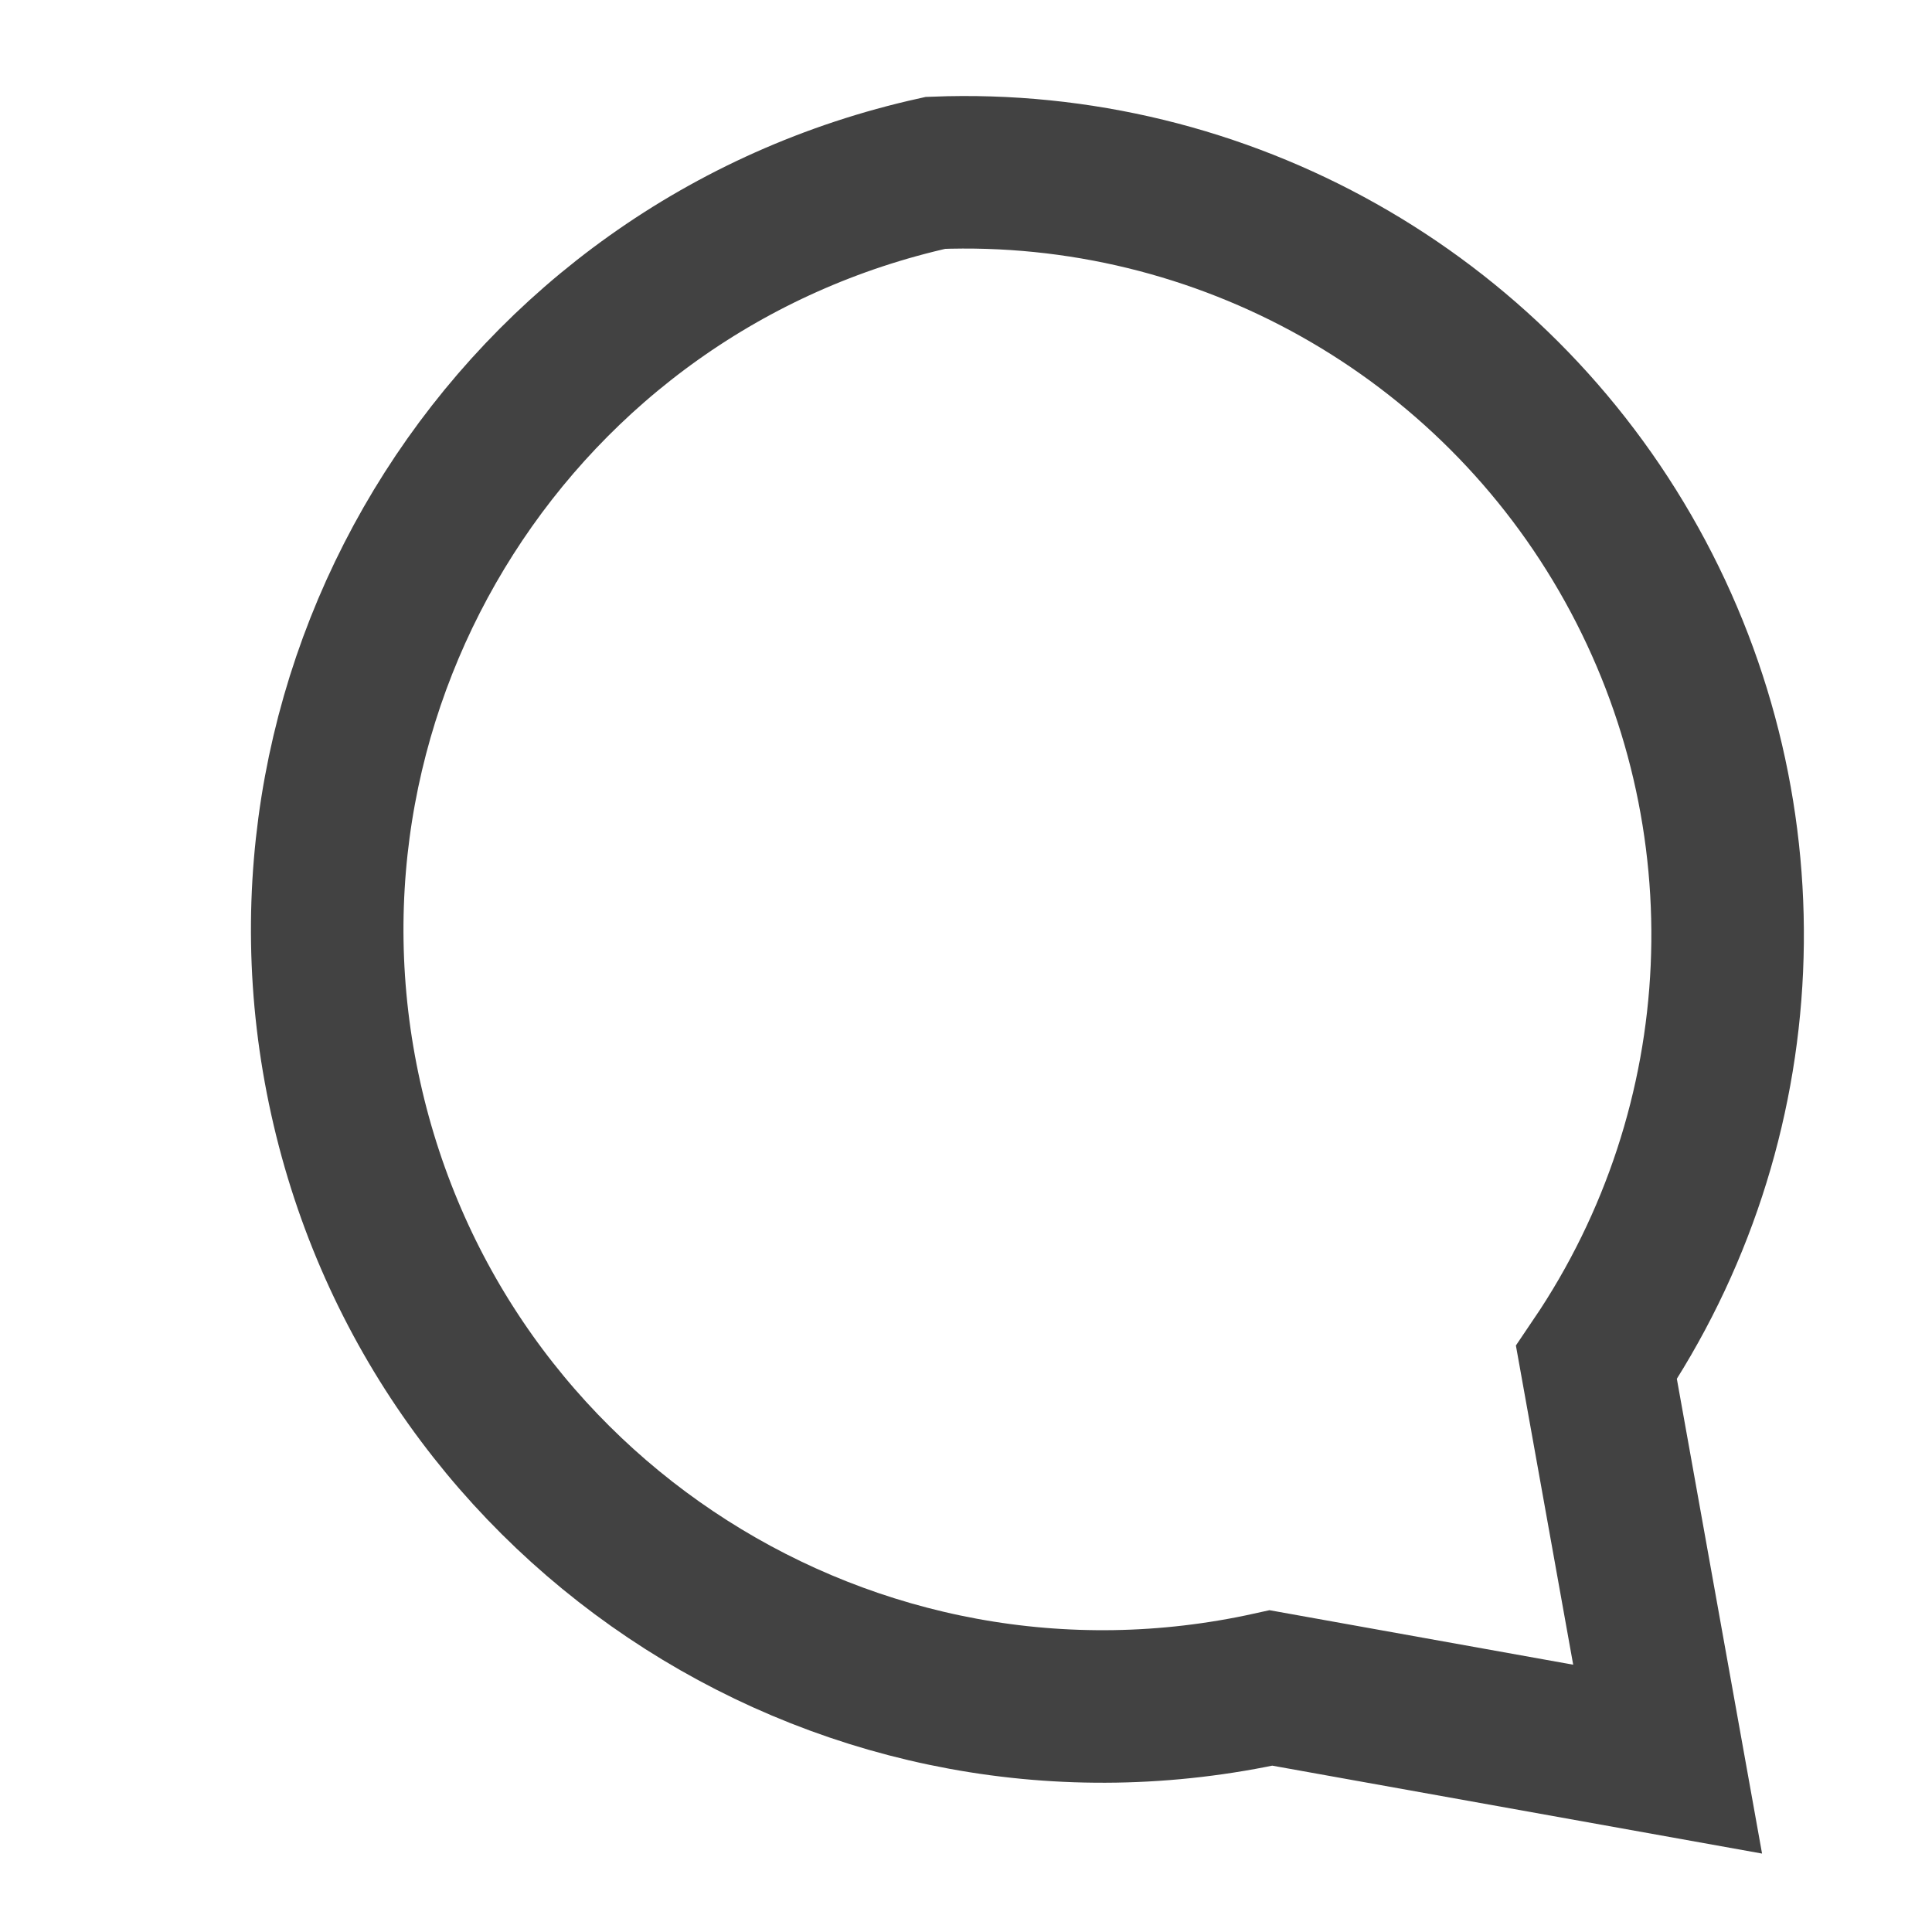
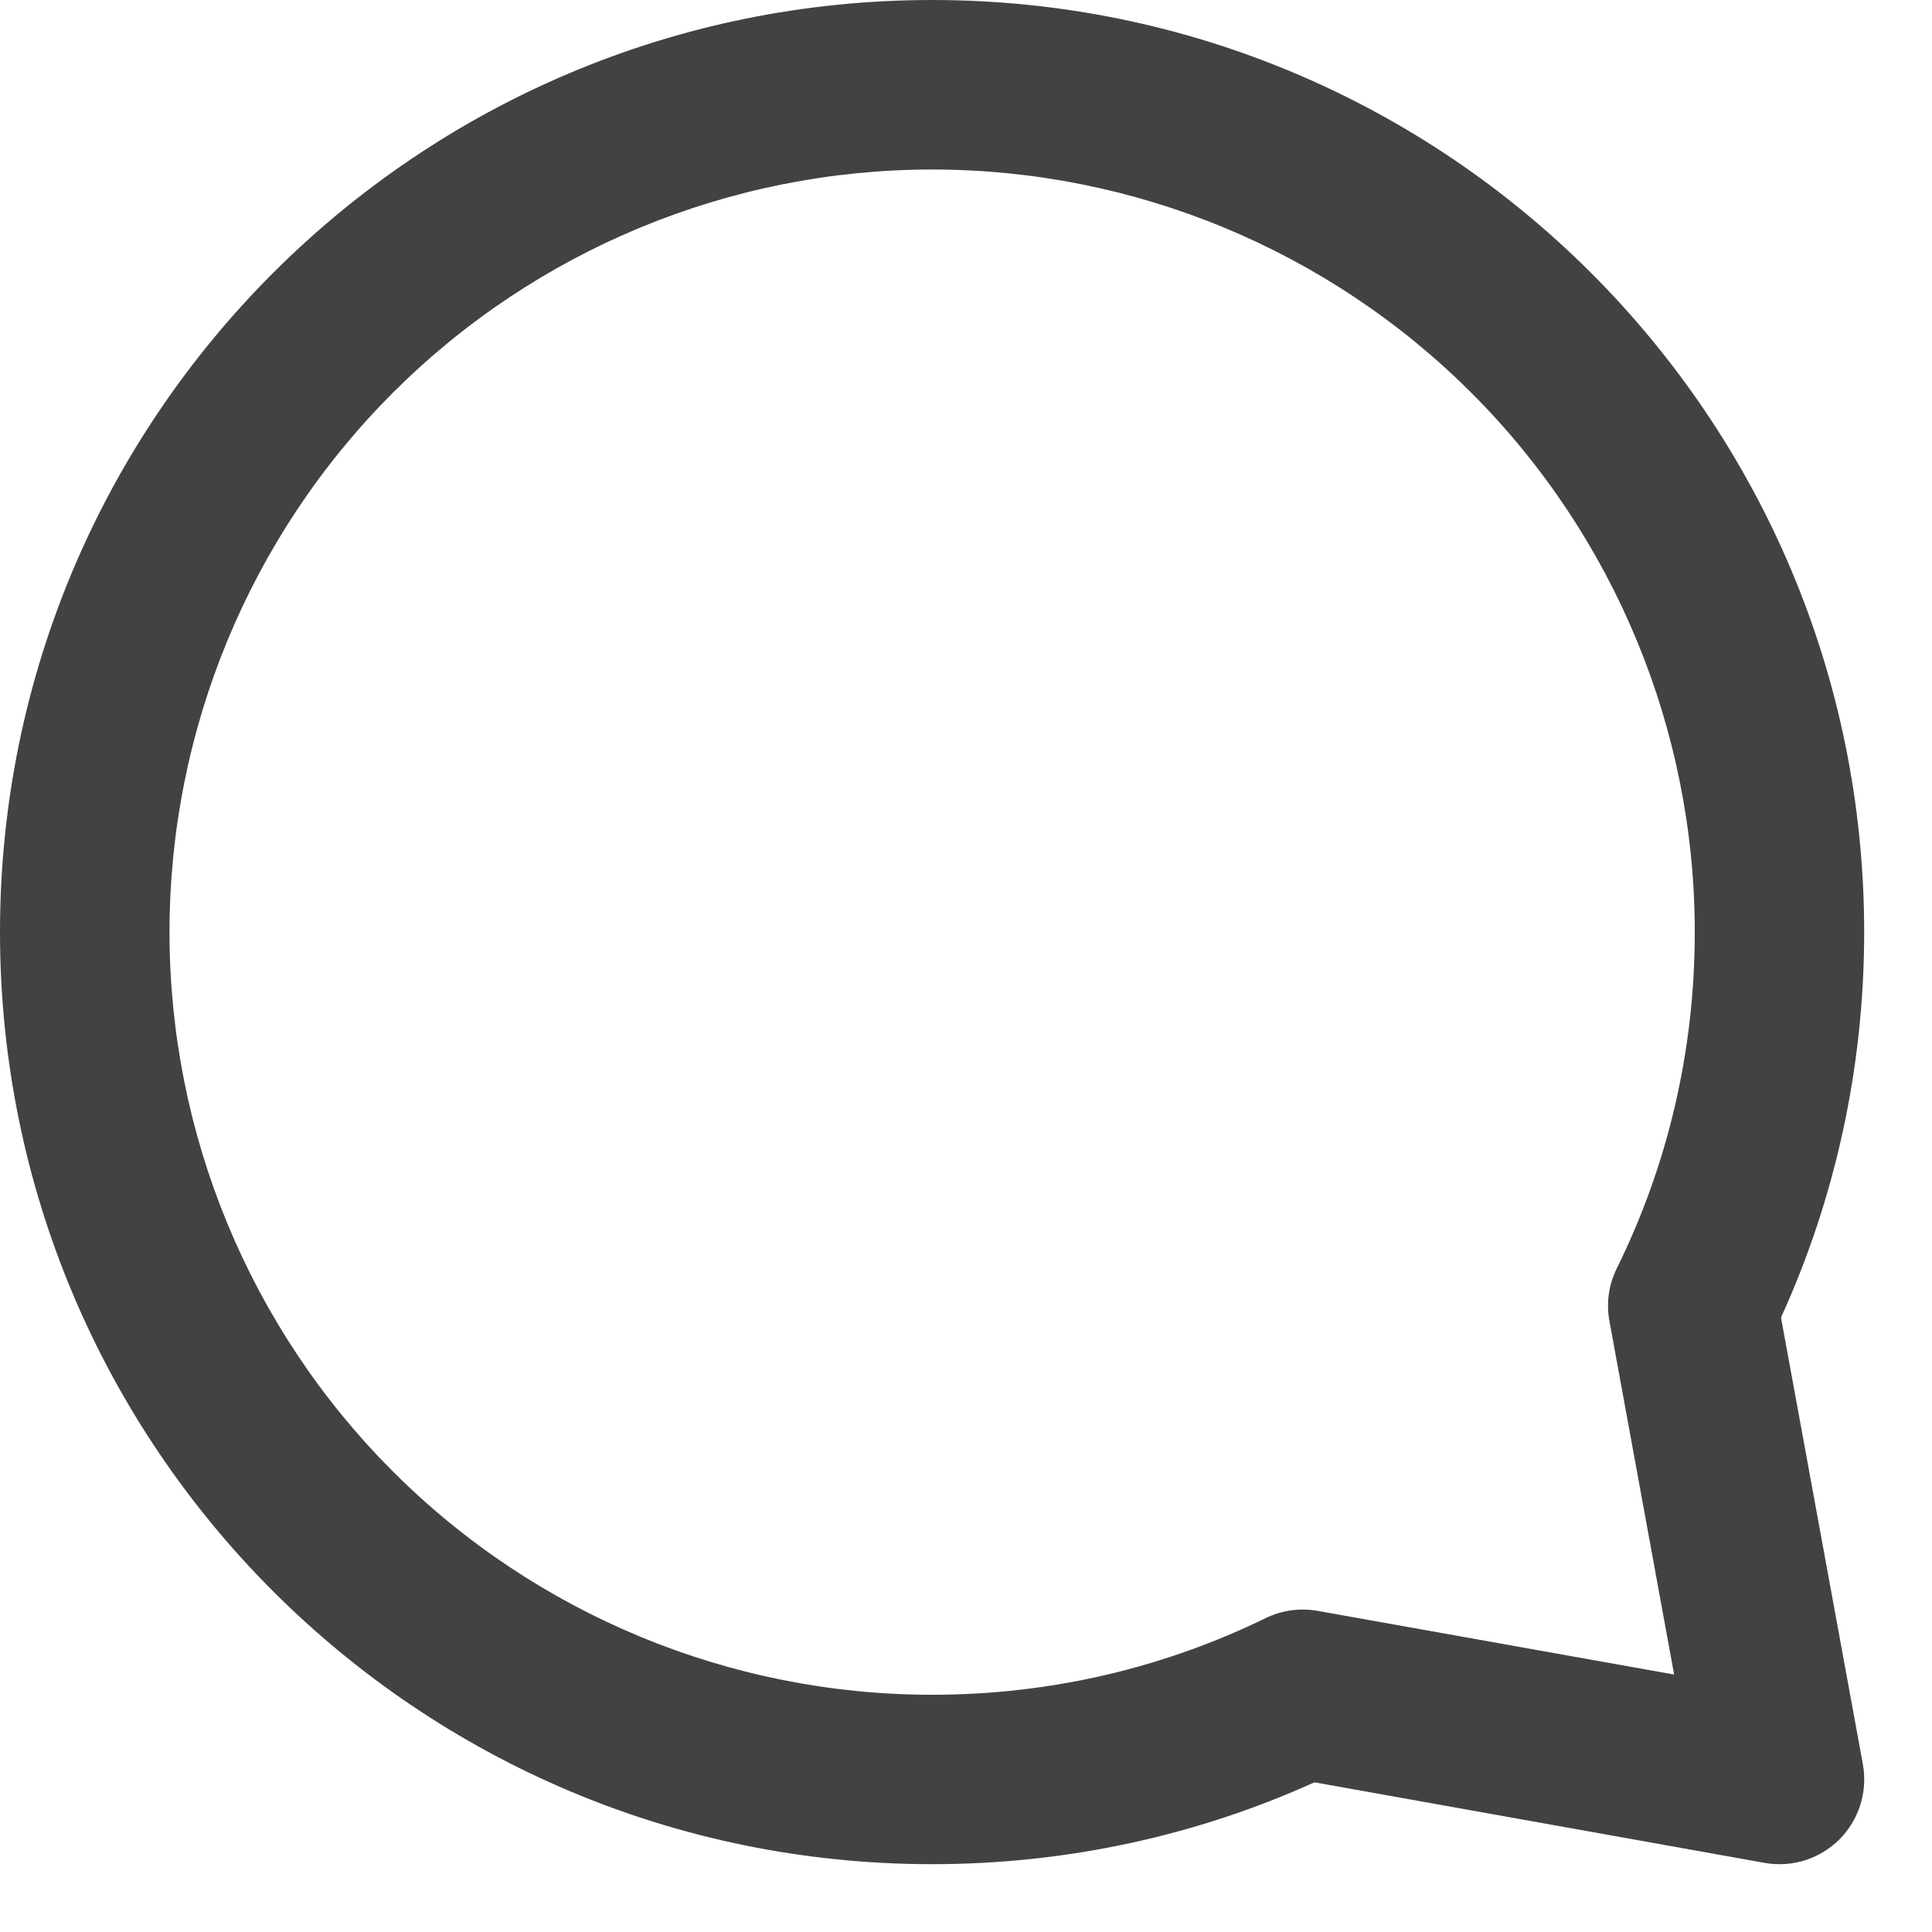
- <svg xmlns="http://www.w3.org/2000/svg" viewBox="0 0 19 19">
-   <path d="M9.2 1.7a7.5 7.5 0 1 0 3.3 14.9l3.9.7-.7-3.9A7.5 7.5 0 0 0 9.2 1.7Z" fill="none" stroke="#424242" stroke-width="1.5" />
+ <svg xmlns="http://www.w3.org/2000/svg" width="19" height="19" viewBox="0 0 19 19" fill="none">
+   <path d="M9.167 1.667C7.178 1.667 5.27 2.457 3.863 3.863C2.457 5.27 1.667 7.178 1.667 9.167C1.667 11.156 2.457 13.063 3.863 14.47C5.27 15.877 7.178 16.667 9.167 16.667C10.345 16.667 11.458 16.396 12.447 15.913C12.606 15.836 12.785 15.811 12.959 15.842L16.464 16.468L15.828 12.993C15.795 12.818 15.82 12.636 15.899 12.476C16.392 11.478 16.667 10.356 16.667 9.167C16.667 7.178 15.877 5.27 14.47 3.863C13.063 2.457 11.156 1.667 9.167 1.667ZM0 9.167C0 4.104 4.104 0 9.167 0C14.229 0 18.333 4.104 18.333 9.167C18.333 10.517 18.041 11.802 17.515 12.957L18.32 17.349C18.344 17.482 18.336 17.618 18.296 17.747C18.256 17.875 18.186 17.992 18.091 18.088C17.996 18.183 17.879 18.254 17.751 18.295C17.622 18.335 17.486 18.344 17.353 18.32L12.927 17.528C11.778 18.047 10.505 18.333 9.167 18.333C4.104 18.333 0 14.229 0 9.167Z" fill-rule="evenodd" clip-rule="evenodd" fill="#424242" />
</svg>
